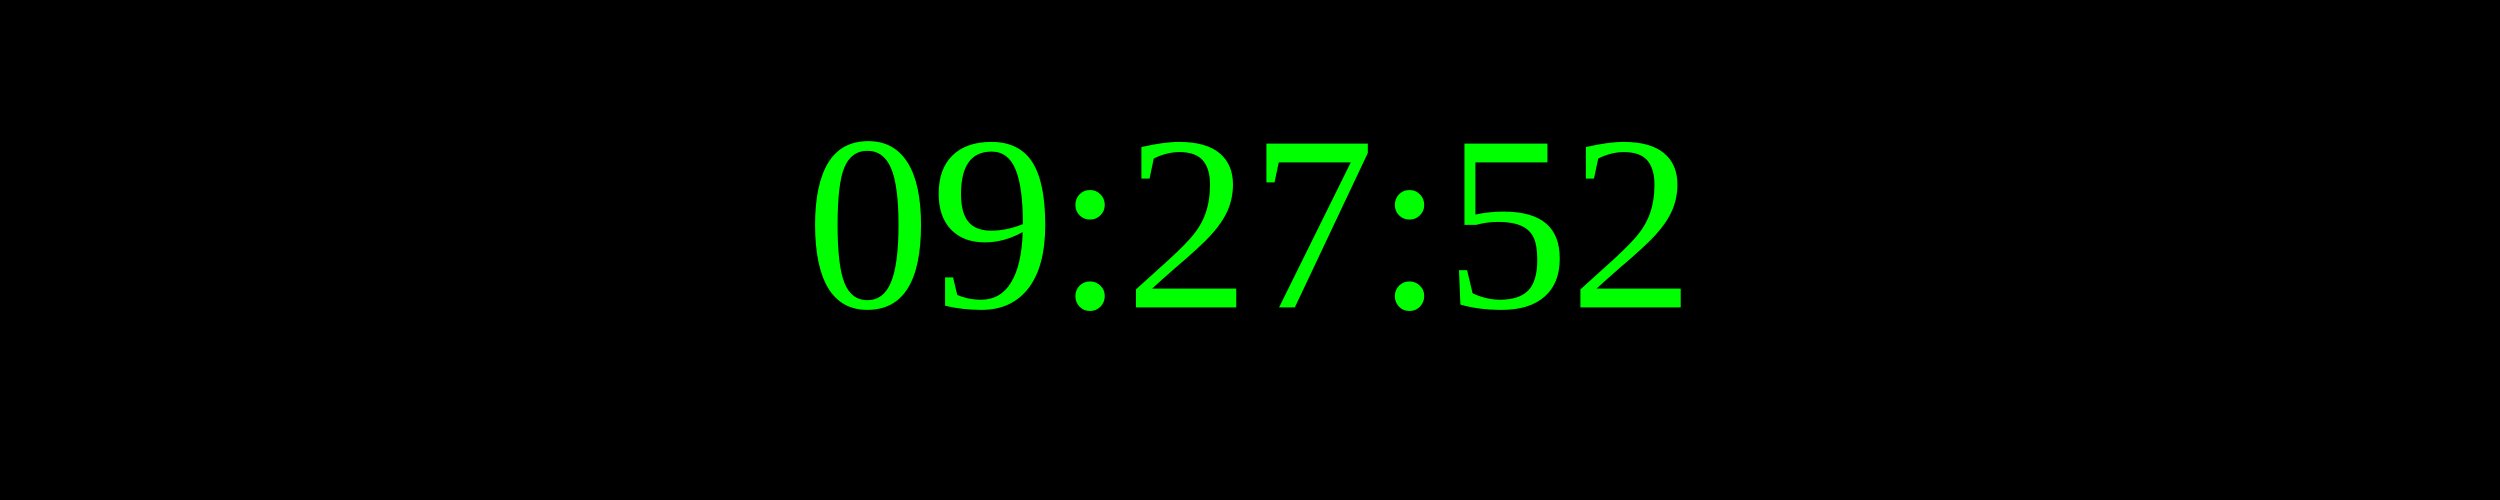
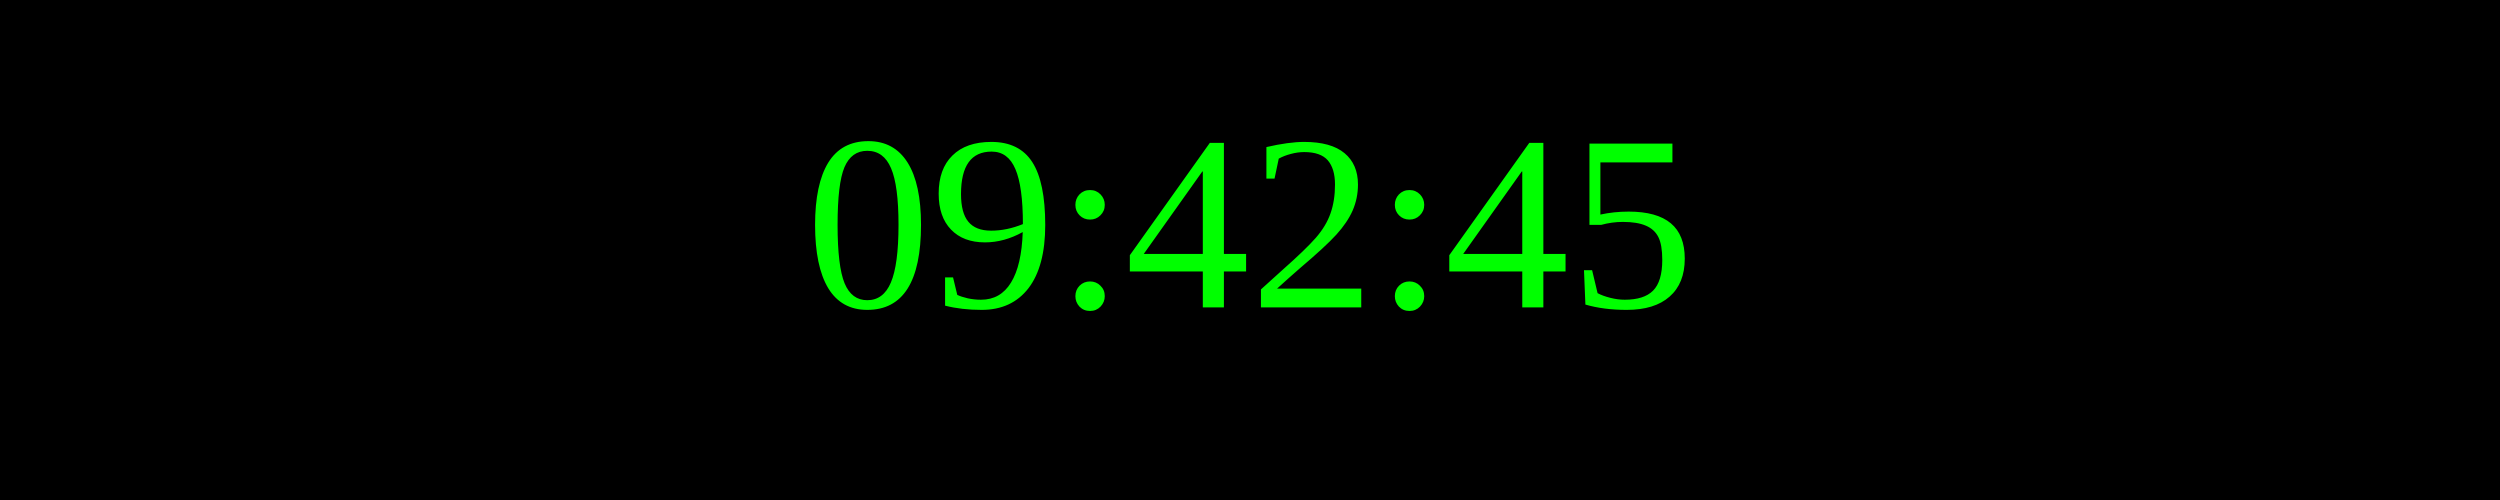
<svg xmlns="http://www.w3.org/2000/svg" width="250" height="50">
  <rect width="100%" height="100%" fill="black" />
  <text x="50%" y="50%" font-size="25" fill="lime" text-anchor="middle" dominant-baseline="middle">
- 09:27:52
+ 09:42:45
</text>
</svg>
